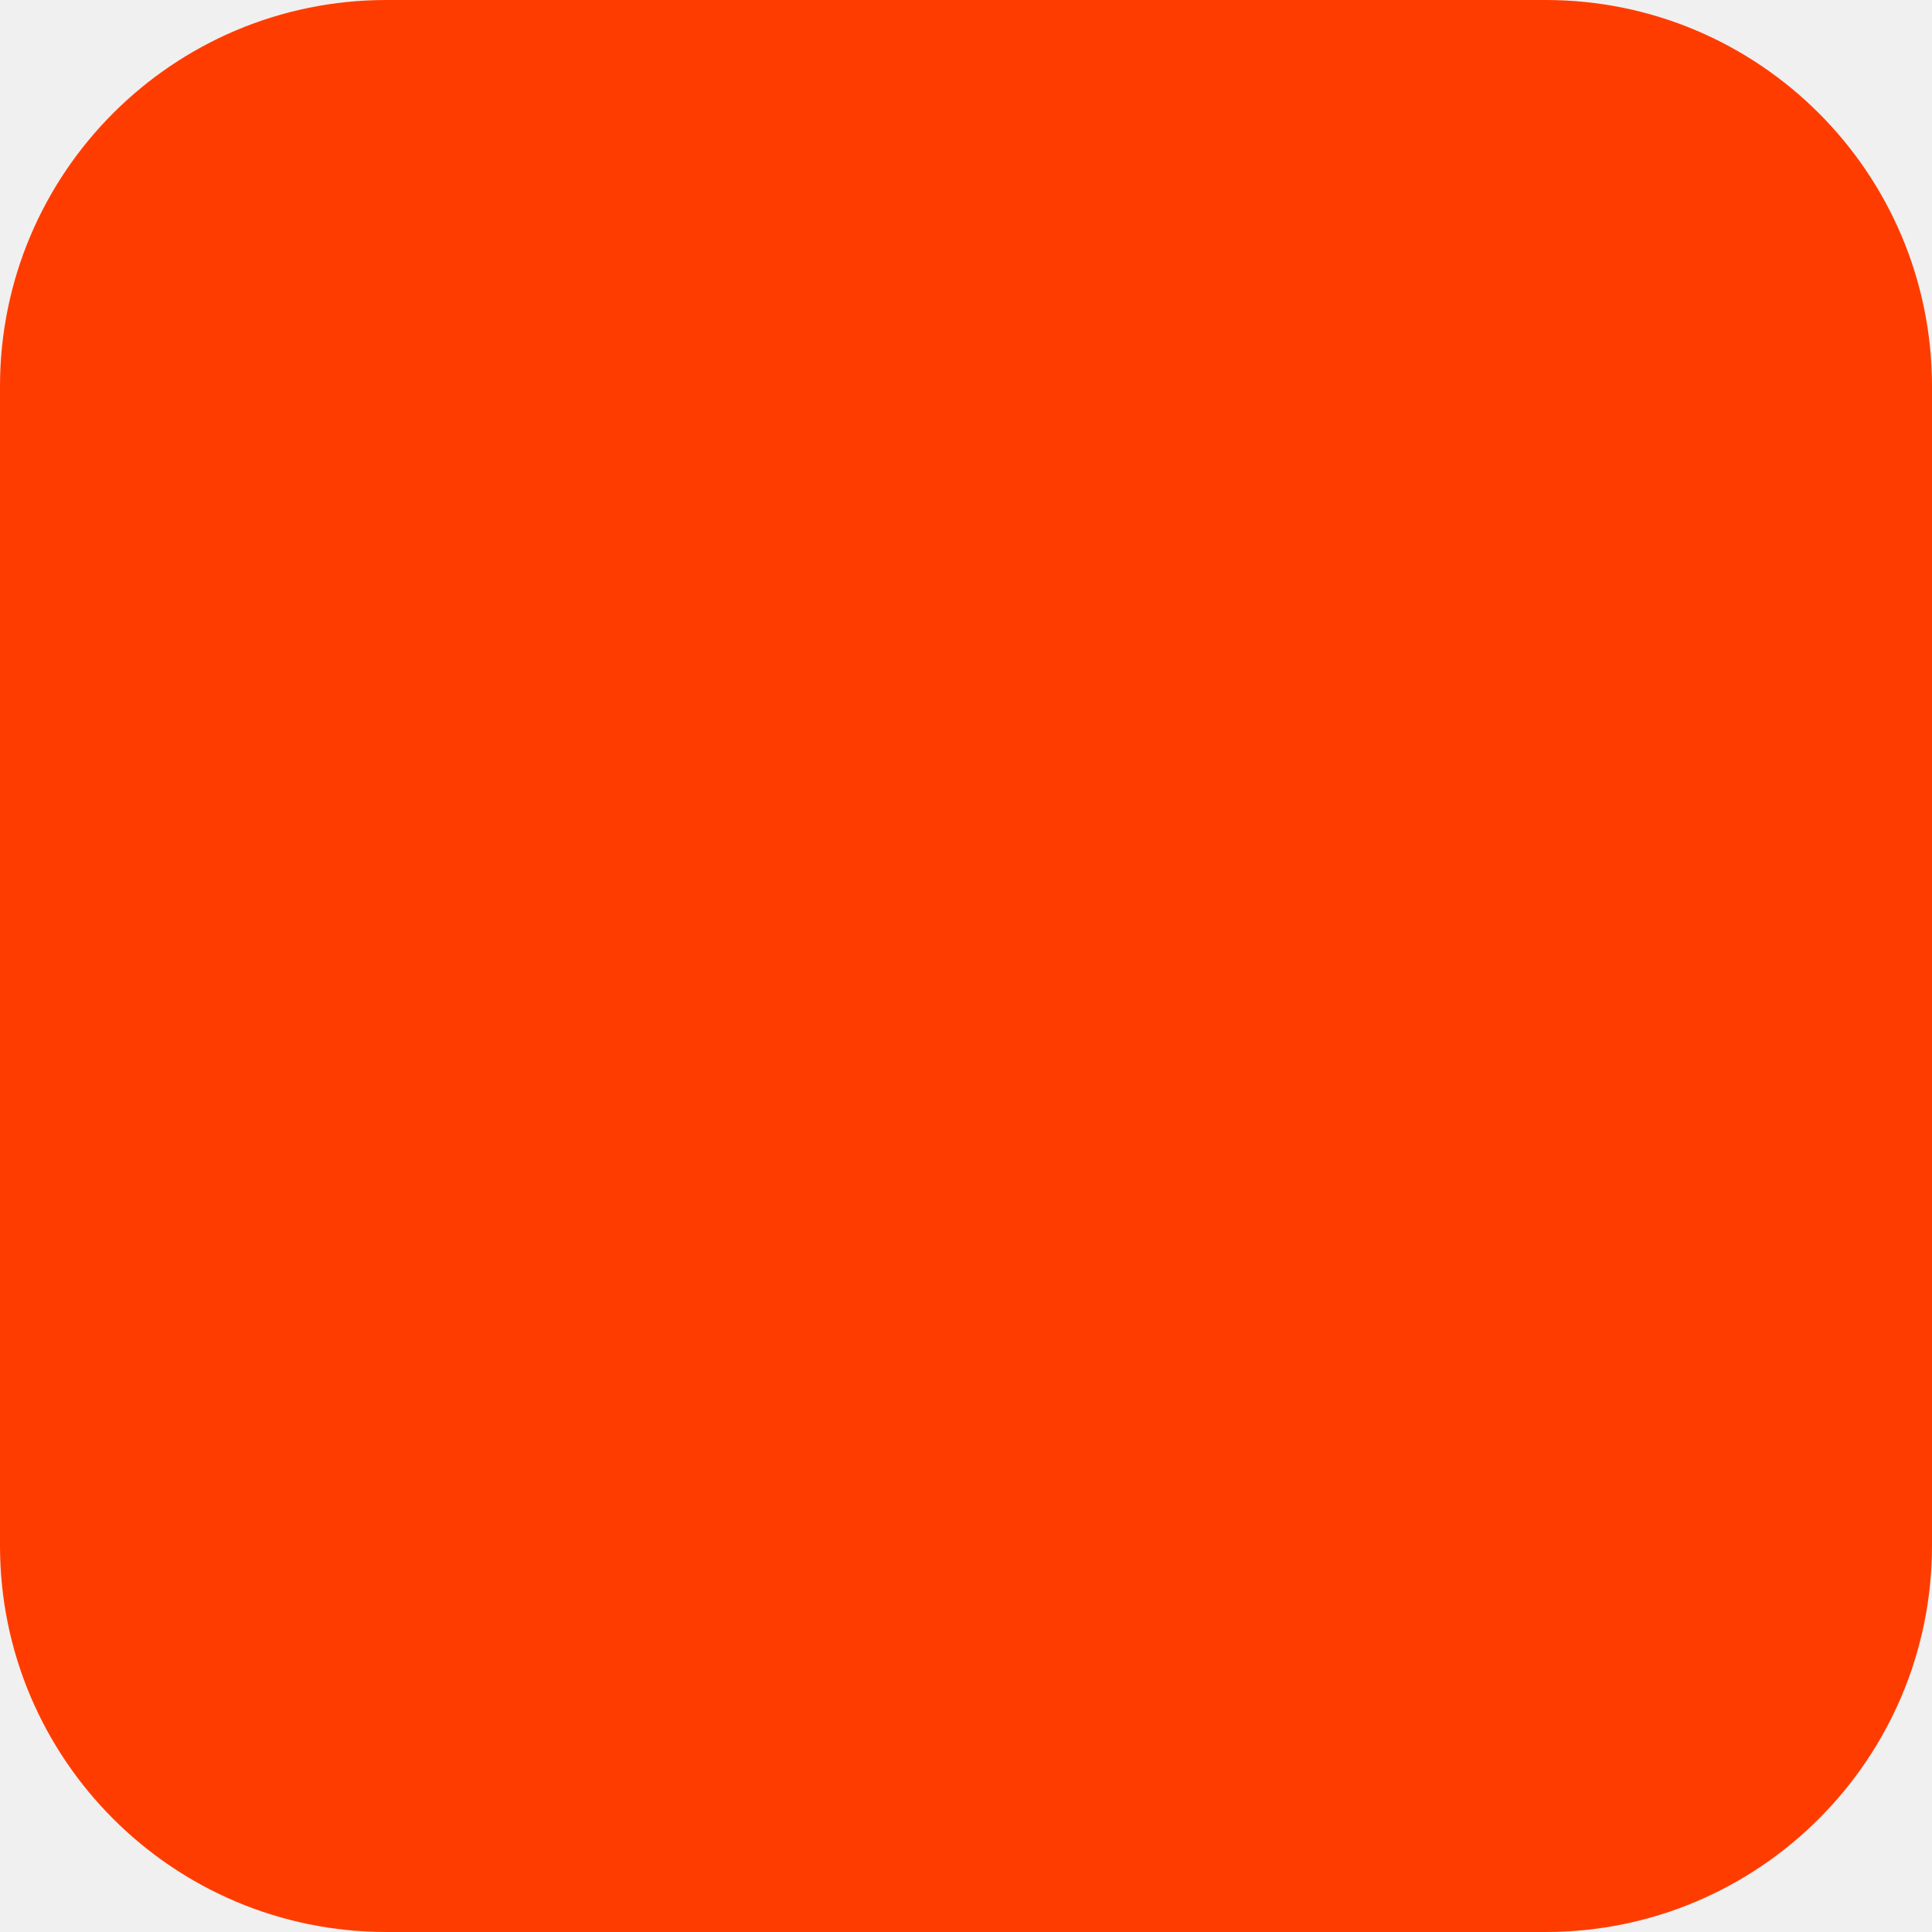
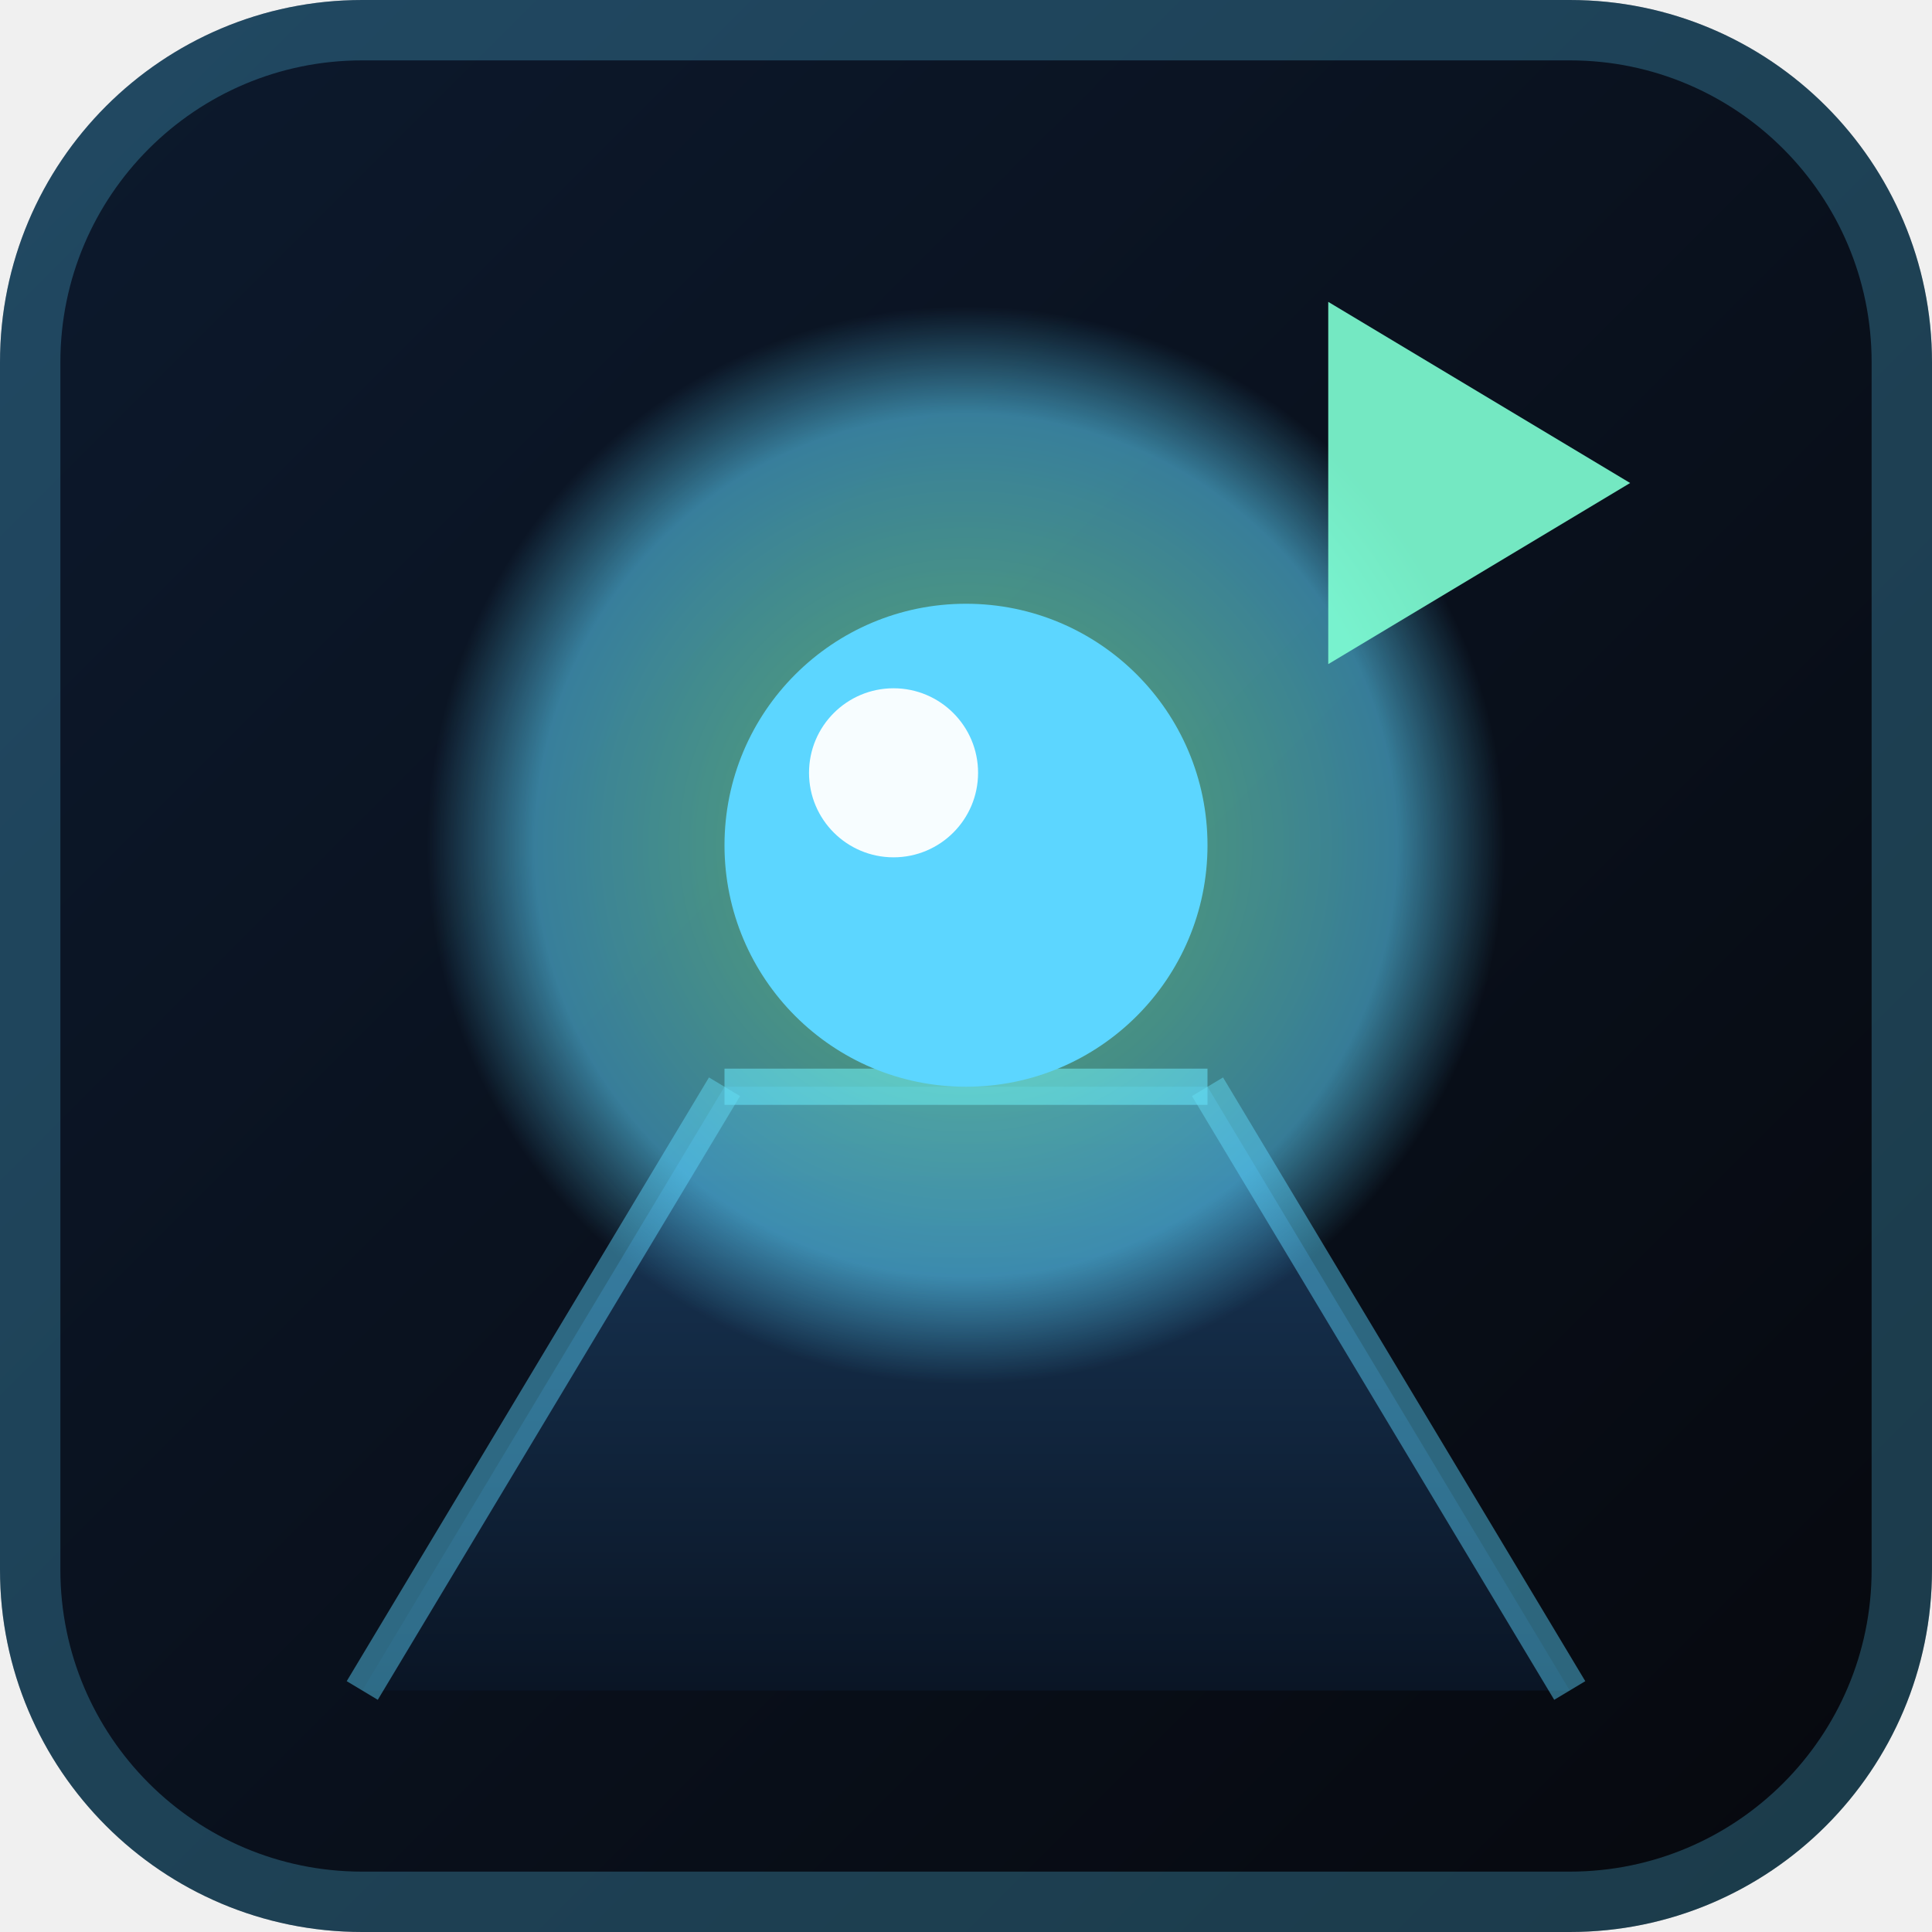
- <svg xmlns="http://www.w3.org/2000/svg" width="180" height="180" viewBox="0 0 180 180" fill="none">
-   <rect width="180" height="180" rx="36" fill="#FF3C00" />
+ <svg xmlns="http://www.w3.org/2000/svg" viewBox="0 0 32 32" role="img" aria-label="3D 迷宮冒險">
+   <defs>
+     <linearGradient id="mz-bg" x1="0" y1="0" x2="32" y2="32" gradientUnits="userSpaceOnUse">
+       <stop offset="0%" stop-color="#0d1a2e" />
+       <stop offset="100%" stop-color="#06080d" />
+     </linearGradient>
+     <radialGradient id="mz-orb" cx="50%" cy="50%" r="50%">
+       <stop offset="0%" stop-color="#ffffff" />
+       <stop offset="40%" stop-color="#7fffd4" />
+       <stop offset="80%" stop-color="#5cd6ff" />
+       <stop offset="100%" stop-color="#5cd6ff" stop-opacity="0" />
+     </radialGradient>
+     <linearGradient id="mz-wall" x1="0" y1="18" x2="0" y2="28" gradientUnits="userSpaceOnUse">
+       <stop offset="0%" stop-color="#1a3a5c" />
+       <stop offset="100%" stop-color="#0a1525" />
+     </linearGradient>
+   </defs>
+   <rect width="32" height="32" rx="6" fill="url(#mz-bg)" />
+   <polygon points="6,28 26,28 20,18 12,18" fill="url(#mz-wall)" />
+   <line x1="6" y1="28" x2="12" y2="18" stroke="#5cd6ff" stroke-opacity="0.45" stroke-width="0.6" />
+   <line x1="26" y1="28" x2="20" y2="18" stroke="#5cd6ff" stroke-opacity="0.45" stroke-width="0.6" />
+   <line x1="12" y1="18" x2="20" y2="18" stroke="#5cd6ff" stroke-opacity="0.6" stroke-width="0.6" />
+   <circle cx="16" cy="14" r="9" fill="url(#mz-orb)" opacity="0.55" />
+   <circle cx="16" cy="14" r="4" fill="#5cd6ff" />
+   <circle cx="14.8" cy="12.8" r="1.4" fill="#ffffff" opacity="0.95" />
+   <path d="M 22 5 L 27 8 L 22 11 Z" fill="#7fffd4" opacity="0.9" />
+   <rect x="0.5" y="0.5" width="31" height="31" rx="5.5" fill="none" stroke="#5cd6ff" stroke-opacity="0.25" stroke-width="1" />
</svg>
